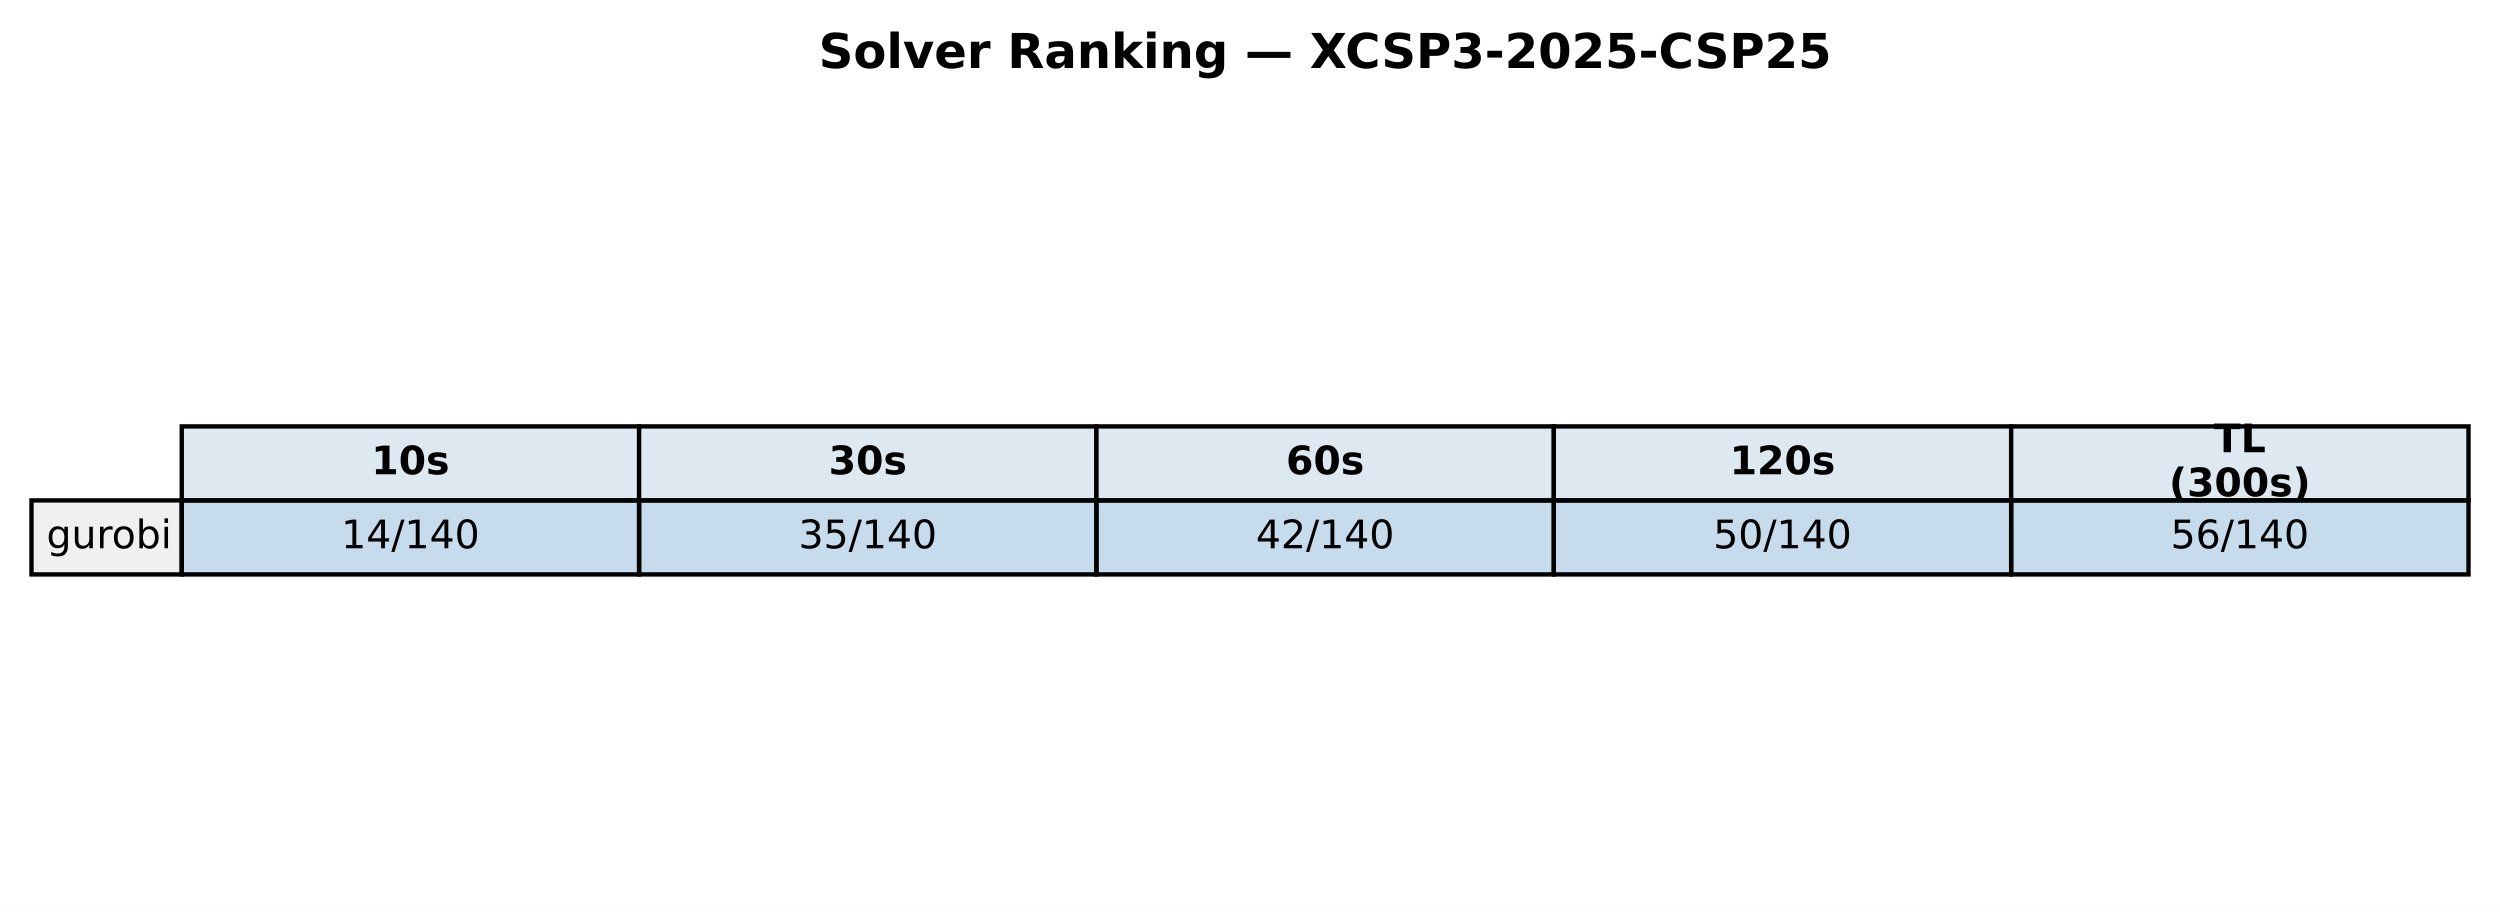
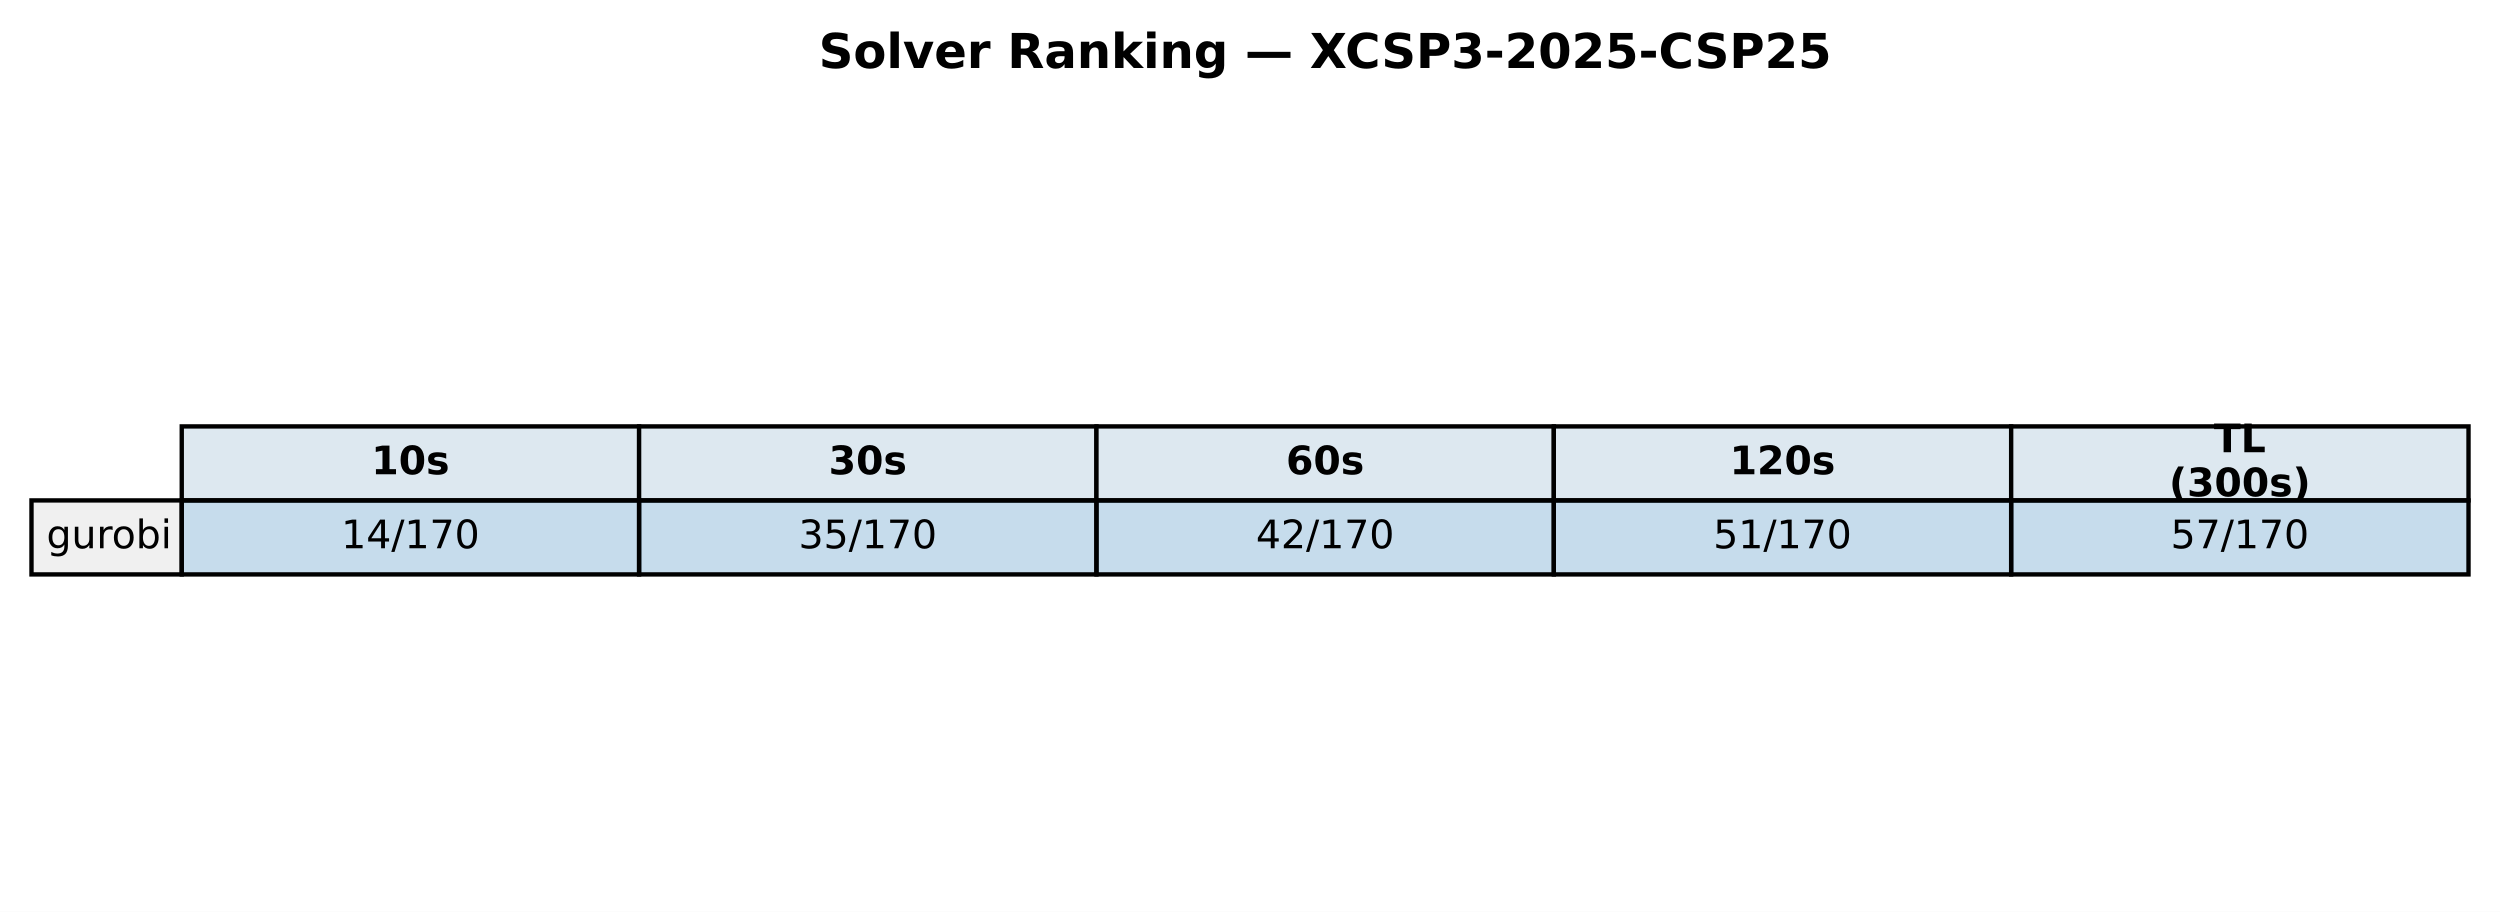
<svg xmlns="http://www.w3.org/2000/svg" xmlns:xlink="http://www.w3.org/1999/xlink" width="571.72pt" height="208.518pt" viewBox="0 0 571.72 208.518" version="1.1">
  <defs>
    <style type="text/css">*{stroke-linejoin: round; stroke-linecap: butt}</style>
  </defs>
  <g id="figure_1">
    <g id="patch_1">
      <path d="M 0 208.518  L 571.72 208.518  L 571.72 0  L 0 0  z " style="fill: #ffffff" />
    </g>
    <g id="axes_1">
      <g id="table_1">
        <g id="patch_2">
          <path d="M 41.563 114.438  L 146.154 114.438  L 146.154 97.514  L 41.563 97.514  z " style="fill: #dde8f0; stroke: #000000; stroke-linejoin: miter" />
        </g>
        <g id="text_1">
          <g transform="translate(84.91809 108.4594) scale(0.09 -0.09)">
            <defs>
              <path id="DejaVuSans-Bold-31" d="M 750 831  L 1813 831  L 1813 3847  L 722 3622  L 722 4441  L 1806 4666  L 2950 4666  L 2950 831  L 4013 831  L 4013 0  L 750 0  L 750 831  z " transform="scale(0.015625)" />
              <path id="DejaVuSans-Bold-30" d="M 2944 2338  Q 2944 3213 2780 3570  Q 2616 3928 2228 3928  Q 1841 3928 1675 3570  Q 1509 3213 1509 2338  Q 1509 1453 1675 1090  Q 1841 728 2228 728  Q 2613 728 2778 1090  Q 2944 1453 2944 2338  z M 4147 2328  Q 4147 1169 3647 539  Q 3147 -91 2228 -91  Q 1306 -91 806 539  Q 306 1169 306 2328  Q 306 3491 806 4120  Q 1306 4750 2228 4750  Q 3147 4750 3647 4120  Q 4147 3491 4147 2328  z " transform="scale(0.015625)" />
              <path id="DejaVuSans-Bold-73" d="M 3272 3391  L 3272 2541  Q 2913 2691 2578 2766  Q 2244 2841 1947 2841  Q 1628 2841 1473 2761  Q 1319 2681 1319 2516  Q 1319 2381 1436 2309  Q 1553 2238 1856 2203  L 2053 2175  Q 2913 2066 3209 1816  Q 3506 1566 3506 1031  Q 3506 472 3093 190  Q 2681 -91 1863 -91  Q 1516 -91 1145 -36  Q 775 19 384 128  L 384 978  Q 719 816 1070 734  Q 1422 653 1784 653  Q 2113 653 2278 743  Q 2444 834 2444 1013  Q 2444 1163 2330 1236  Q 2216 1309 1875 1350  L 1678 1375  Q 931 1469 631 1722  Q 331 1975 331 2491  Q 331 3047 712 3315  Q 1094 3584 1881 3584  Q 2191 3584 2531 3537  Q 2872 3491 3272 3391  z " transform="scale(0.015625)" />
            </defs>
            <use xlink:href="#DejaVuSans-Bold-31" />
            <use xlink:href="#DejaVuSans-Bold-30" transform="translate(69.58008 0)" />
            <use xlink:href="#DejaVuSans-Bold-73" transform="translate(139.1602 0)" />
          </g>
        </g>
        <g id="patch_3">
          <path d="M 146.154 114.438  L 250.746 114.438  L 250.746 97.514  L 146.154 97.514  z " style="fill: #dde8f0; stroke: #000000; stroke-linejoin: miter" />
        </g>
        <g id="text_2">
          <g transform="translate(189.5096 108.4594) scale(0.09 -0.09)">
            <defs>
              <path id="DejaVuSans-Bold-33" d="M 2981 2516  Q 3453 2394 3698 2092  Q 3944 1791 3944 1325  Q 3944 631 3412 270  Q 2881 -91 1863 -91  Q 1503 -91 1142 -33  Q 781 25 428 141  L 428 1069  Q 766 900 1098 814  Q 1431 728 1753 728  Q 2231 728 2486 893  Q 2741 1059 2741 1369  Q 2741 1688 2480 1852  Q 2219 2016 1709 2016  L 1228 2016  L 1228 2791  L 1734 2791  Q 2188 2791 2409 2933  Q 2631 3075 2631 3366  Q 2631 3634 2415 3781  Q 2200 3928 1806 3928  Q 1516 3928 1219 3862  Q 922 3797 628 3669  L 628 4550  Q 984 4650 1334 4700  Q 1684 4750 2022 4750  Q 2931 4750 3382 4451  Q 3834 4153 3834 3553  Q 3834 3144 3618 2883  Q 3403 2622 2981 2516  z " transform="scale(0.015625)" />
            </defs>
            <use xlink:href="#DejaVuSans-Bold-33" />
            <use xlink:href="#DejaVuSans-Bold-30" transform="translate(69.58008 0)" />
            <use xlink:href="#DejaVuSans-Bold-73" transform="translate(139.1602 0)" />
          </g>
        </g>
        <g id="patch_4">
          <path d="M 250.746 114.438  L 355.337 114.438  L 355.337 97.514  L 250.746 97.514  z " style="fill: #dde8f0; stroke: #000000; stroke-linejoin: miter" />
        </g>
        <g id="text_3">
          <g transform="translate(294.1011 108.4594) scale(0.09 -0.09)">
            <defs>
              <path id="DejaVuSans-Bold-36" d="M 2316 2303  Q 2000 2303 1842 2098  Q 1684 1894 1684 1484  Q 1684 1075 1842 870  Q 2000 666 2316 666  Q 2634 666 2792 870  Q 2950 1075 2950 1484  Q 2950 1894 2792 2098  Q 2634 2303 2316 2303  z M 3803 4544  L 3803 3681  Q 3506 3822 3243 3889  Q 2981 3956 2731 3956  Q 2194 3956 1894 3657  Q 1594 3359 1544 2772  Q 1750 2925 1990 3001  Q 2231 3078 2516 3078  Q 3231 3078 3670 2659  Q 4109 2241 4109 1563  Q 4109 813 3618 361  Q 3128 -91 2303 -91  Q 1394 -91 895 523  Q 397 1138 397 2266  Q 397 3422 980 4083  Q 1563 4744 2578 4744  Q 2900 4744 3203 4694  Q 3506 4644 3803 4544  z " transform="scale(0.015625)" />
            </defs>
            <use xlink:href="#DejaVuSans-Bold-36" />
            <use xlink:href="#DejaVuSans-Bold-30" transform="translate(69.58008 0)" />
            <use xlink:href="#DejaVuSans-Bold-73" transform="translate(139.1602 0)" />
          </g>
        </g>
        <g id="patch_5">
          <path d="M 355.337 114.438  L 459.929 114.438  L 459.929 97.514  L 355.337 97.514  z " style="fill: #dde8f0; stroke: #000000; stroke-linejoin: miter" />
        </g>
        <g id="text_4">
          <g transform="translate(395.5616 108.4594) scale(0.09 -0.09)">
            <defs>
              <path id="DejaVuSans-Bold-32" d="M 1844 884  L 3897 884  L 3897 0  L 506 0  L 506 884  L 2209 2388  Q 2438 2594 2547 2791  Q 2656 2988 2656 3200  Q 2656 3528 2436 3728  Q 2216 3928 1850 3928  Q 1569 3928 1234 3808  Q 900 3688 519 3450  L 519 4475  Q 925 4609 1322 4679  Q 1719 4750 2100 4750  Q 2938 4750 3402 4381  Q 3866 4013 3866 3353  Q 3866 2972 3669 2642  Q 3472 2313 2841 1759  L 1844 884  z " transform="scale(0.015625)" />
            </defs>
            <use xlink:href="#DejaVuSans-Bold-31" />
            <use xlink:href="#DejaVuSans-Bold-32" transform="translate(69.58008 0)" />
            <use xlink:href="#DejaVuSans-Bold-30" transform="translate(139.1602 0)" />
            <use xlink:href="#DejaVuSans-Bold-73" transform="translate(208.7402 0)" />
          </g>
        </g>
        <g id="patch_6">
          <path d="M 459.929 114.438  L 564.52 114.438  L 564.52 97.514  L 459.929 97.514  z " style="fill: #dde8f0; stroke: #000000; stroke-linejoin: miter" />
        </g>
        <g id="text_5">
          <g transform="translate(506.2872 103.4204) scale(0.09 -0.09)">
            <defs>
              <path id="DejaVuSans-Bold-54" d="M 31 4666  L 4331 4666  L 4331 3756  L 2784 3756  L 2784 0  L 1581 0  L 1581 3756  L 31 3756  L 31 4666  z " transform="scale(0.015625)" />
              <path id="DejaVuSans-Bold-4c" d="M 588 4666  L 1791 4666  L 1791 909  L 3903 909  L 3903 0  L 588 0  L 588 4666  z " transform="scale(0.015625)" />
            </defs>
            <use xlink:href="#DejaVuSans-Bold-54" />
            <use xlink:href="#DejaVuSans-Bold-4c" transform="translate(68.21289 0)" />
          </g>
          <g transform="translate(496.0399 113.4984) scale(0.09 -0.09)">
            <defs>
              <path id="DejaVuSans-Bold-28" d="M 2413 -844  L 1484 -844  Q 1006 -72 778 623  Q 550 1319 550 2003  Q 550 2688 779 3389  Q 1009 4091 1484 4856  L 2413 4856  Q 2013 4116 1813 3408  Q 1613 2700 1613 2009  Q 1613 1319 1811 609  Q 2009 -100 2413 -844  z " transform="scale(0.015625)" />
              <path id="DejaVuSans-Bold-29" d="M 513 -844  Q 913 -100 1113 609  Q 1313 1319 1313 2009  Q 1313 2700 1113 3408  Q 913 4116 513 4856  L 1441 4856  Q 1916 4091 2145 3389  Q 2375 2688 2375 2003  Q 2375 1319 2147 623  Q 1919 -72 1441 -844  L 513 -844  z " transform="scale(0.015625)" />
            </defs>
            <use xlink:href="#DejaVuSans-Bold-28" />
            <use xlink:href="#DejaVuSans-Bold-33" transform="translate(45.70312 0)" />
            <use xlink:href="#DejaVuSans-Bold-30" transform="translate(115.2832 0)" />
            <use xlink:href="#DejaVuSans-Bold-30" transform="translate(184.8633 0)" />
            <use xlink:href="#DejaVuSans-Bold-73" transform="translate(254.4434 0)" />
            <use xlink:href="#DejaVuSans-Bold-29" transform="translate(313.9648 0)" />
          </g>
        </g>
        <g id="patch_7">
          <path d="M 7.2 131.363  L 41.563 131.363  L 41.563 114.438  L 7.2 114.438  z " style="fill: #f0f0f0; stroke: #000000; stroke-linejoin: miter" />
        </g>
        <g id="text_6">
          <g transform="translate(10.63626 125.3841) scale(0.09 -0.09)">
            <defs>
              <path id="DejaVuSans-67" d="M 2906 1791  Q 2906 2416 2648 2759  Q 2391 3103 1925 3103  Q 1463 3103 1205 2759  Q 947 2416 947 1791  Q 947 1169 1205 825  Q 1463 481 1925 481  Q 2391 481 2648 825  Q 2906 1169 2906 1791  z M 3481 434  Q 3481 -459 3084 -895  Q 2688 -1331 1869 -1331  Q 1566 -1331 1297 -1286  Q 1028 -1241 775 -1147  L 775 -588  Q 1028 -725 1275 -790  Q 1522 -856 1778 -856  Q 2344 -856 2625 -561  Q 2906 -266 2906 331  L 2906 616  Q 2728 306 2450 153  Q 2172 0 1784 0  Q 1141 0 747 490  Q 353 981 353 1791  Q 353 2603 747 3093  Q 1141 3584 1784 3584  Q 2172 3584 2450 3431  Q 2728 3278 2906 2969  L 2906 3500  L 3481 3500  L 3481 434  z " transform="scale(0.015625)" />
              <path id="DejaVuSans-75" d="M 544 1381  L 544 3500  L 1119 3500  L 1119 1403  Q 1119 906 1312 657  Q 1506 409 1894 409  Q 2359 409 2629 706  Q 2900 1003 2900 1516  L 2900 3500  L 3475 3500  L 3475 0  L 2900 0  L 2900 538  Q 2691 219 2414 64  Q 2138 -91 1772 -91  Q 1169 -91 856 284  Q 544 659 544 1381  z M 1991 3584  L 1991 3584  z " transform="scale(0.015625)" />
              <path id="DejaVuSans-72" d="M 2631 2963  Q 2534 3019 2420 3045  Q 2306 3072 2169 3072  Q 1681 3072 1420 2755  Q 1159 2438 1159 1844  L 1159 0  L 581 0  L 581 3500  L 1159 3500  L 1159 2956  Q 1341 3275 1631 3429  Q 1922 3584 2338 3584  Q 2397 3584 2469 3576  Q 2541 3569 2628 3553  L 2631 2963  z " transform="scale(0.015625)" />
              <path id="DejaVuSans-6f" d="M 1959 3097  Q 1497 3097 1228 2736  Q 959 2375 959 1747  Q 959 1119 1226 758  Q 1494 397 1959 397  Q 2419 397 2687 759  Q 2956 1122 2956 1747  Q 2956 2369 2687 2733  Q 2419 3097 1959 3097  z M 1959 3584  Q 2709 3584 3137 3096  Q 3566 2609 3566 1747  Q 3566 888 3137 398  Q 2709 -91 1959 -91  Q 1206 -91 779 398  Q 353 888 353 1747  Q 353 2609 779 3096  Q 1206 3584 1959 3584  z " transform="scale(0.015625)" />
              <path id="DejaVuSans-62" d="M 3116 1747  Q 3116 2381 2855 2742  Q 2594 3103 2138 3103  Q 1681 3103 1420 2742  Q 1159 2381 1159 1747  Q 1159 1113 1420 752  Q 1681 391 2138 391  Q 2594 391 2855 752  Q 3116 1113 3116 1747  z M 1159 2969  Q 1341 3281 1617 3432  Q 1894 3584 2278 3584  Q 2916 3584 3314 3078  Q 3713 2572 3713 1747  Q 3713 922 3314 415  Q 2916 -91 2278 -91  Q 1894 -91 1617 61  Q 1341 213 1159 525  L 1159 0  L 581 0  L 581 4863  L 1159 4863  L 1159 2969  z " transform="scale(0.015625)" />
              <path id="DejaVuSans-69" d="M 603 3500  L 1178 3500  L 1178 0  L 603 0  L 603 3500  z M 603 4863  L 1178 4863  L 1178 4134  L 603 4134  L 603 4863  z " transform="scale(0.015625)" />
            </defs>
            <use xlink:href="#DejaVuSans-67" />
            <use xlink:href="#DejaVuSans-75" transform="translate(63.47656 0)" />
            <use xlink:href="#DejaVuSans-72" transform="translate(126.8555 0)" />
            <use xlink:href="#DejaVuSans-6f" transform="translate(165.7188 0)" />
            <use xlink:href="#DejaVuSans-62" transform="translate(226.9004 0)" />
            <use xlink:href="#DejaVuSans-69" transform="translate(290.377 0)" />
          </g>
        </g>
        <g id="patch_8">
          <path d="M 41.563 131.363  L 146.154 131.363  L 146.154 114.438  L 41.563 114.438  z " style="fill: #1f77b4; fill-opacity: 0.25; stroke: #000000; stroke-linejoin: miter" />
        </g>
        <g id="text_7">
          <g transform="translate(78.02676 125.3841) scale(0.09 -0.09)">
            <defs>
              <path id="DejaVuSans-31" d="M 794 531  L 1825 531  L 1825 4091  L 703 3866  L 703 4441  L 1819 4666  L 2450 4666  L 2450 531  L 3481 531  L 3481 0  L 794 0  L 794 531  z " transform="scale(0.015625)" />
              <path id="DejaVuSans-34" d="M 2419 4116  L 825 1625  L 2419 1625  L 2419 4116  z M 2253 4666  L 3047 4666  L 3047 1625  L 3713 1625  L 3713 1100  L 3047 1100  L 3047 0  L 2419 0  L 2419 1100  L 313 1100  L 313 1709  L 2253 4666  z " transform="scale(0.015625)" />
              <path id="DejaVuSans-2f" d="M 1625 4666  L 2156 4666  L 531 -594  L 0 -594  L 1625 4666  z " transform="scale(0.015625)" />
+               <path id="DejaVuSans-37" d="M 525 4666  L 3525 4666  L 3525 4397  L 1831 0  L 1172 0  L 2766 4134  L 525 4134  L 525 4666  z " transform="scale(0.015625)" />
              <path id="DejaVuSans-30" d="M 2034 4250  Q 1547 4250 1301 3770  Q 1056 3291 1056 2328  Q 1056 1369 1301 889  Q 1547 409 2034 409  Q 2525 409 2770 889  Q 3016 1369 3016 2328  Q 3016 3291 2770 3770  Q 2525 4250 2034 4250  z M 2034 4750  Q 2819 4750 3233 4129  Q 3647 3509 3647 2328  Q 3647 1150 3233 529  Q 2819 -91 2034 -91  Q 1250 -91 836 529  Q 422 1150 422 2328  Q 422 3509 836 4129  Q 1250 4750 2034 4750  z " transform="scale(0.015625)" />
            </defs>
            <use xlink:href="#DejaVuSans-31" />
            <use xlink:href="#DejaVuSans-34" transform="translate(63.62305 0)" />
            <use xlink:href="#DejaVuSans-2f" transform="translate(127.2461 0)" />
            <use xlink:href="#DejaVuSans-31" transform="translate(160.9375 0)" />
-             <use xlink:href="#DejaVuSans-34" transform="translate(224.5605 0)" />
+             <use xlink:href="#DejaVuSans-37" transform="translate(224.5605 0)" />
            <use xlink:href="#DejaVuSans-30" transform="translate(288.1836 0)" />
          </g>
        </g>
        <g id="patch_9">
          <path d="M 146.154 131.363  L 250.746 131.363  L 250.746 114.438  L 146.154 114.438  z " style="fill: #1f77b4; fill-opacity: 0.25; stroke: #000000; stroke-linejoin: miter" />
        </g>
        <g id="text_8">
          <g transform="translate(182.6183 125.3841) scale(0.09 -0.09)">
            <defs>
              <path id="DejaVuSans-33" d="M 2597 2516  Q 3050 2419 3304 2112  Q 3559 1806 3559 1356  Q 3559 666 3084 287  Q 2609 -91 1734 -91  Q 1441 -91 1130 -33  Q 819 25 488 141  L 488 750  Q 750 597 1062 519  Q 1375 441 1716 441  Q 2309 441 2620 675  Q 2931 909 2931 1356  Q 2931 1769 2642 2001  Q 2353 2234 1838 2234  L 1294 2234  L 1294 2753  L 1863 2753  Q 2328 2753 2575 2939  Q 2822 3125 2822 3475  Q 2822 3834 2567 4026  Q 2313 4219 1838 4219  Q 1578 4219 1281 4162  Q 984 4106 628 3988  L 628 4550  Q 988 4650 1302 4700  Q 1616 4750 1894 4750  Q 2613 4750 3031 4423  Q 3450 4097 3450 3541  Q 3450 3153 3228 2886  Q 3006 2619 2597 2516  z " transform="scale(0.015625)" />
              <path id="DejaVuSans-35" d="M 691 4666  L 3169 4666  L 3169 4134  L 1269 4134  L 1269 2991  Q 1406 3038 1543 3061  Q 1681 3084 1819 3084  Q 2600 3084 3056 2656  Q 3513 2228 3513 1497  Q 3513 744 3044 326  Q 2575 -91 1722 -91  Q 1428 -91 1123 -41  Q 819 9 494 109  L 494 744  Q 775 591 1075 516  Q 1375 441 1709 441  Q 2250 441 2565 725  Q 2881 1009 2881 1497  Q 2881 1984 2565 2268  Q 2250 2553 1709 2553  Q 1456 2553 1204 2497  Q 953 2441 691 2322  L 691 4666  z " transform="scale(0.015625)" />
            </defs>
            <use xlink:href="#DejaVuSans-33" />
            <use xlink:href="#DejaVuSans-35" transform="translate(63.62305 0)" />
            <use xlink:href="#DejaVuSans-2f" transform="translate(127.2461 0)" />
            <use xlink:href="#DejaVuSans-31" transform="translate(160.9375 0)" />
-             <use xlink:href="#DejaVuSans-34" transform="translate(224.5605 0)" />
+             <use xlink:href="#DejaVuSans-37" transform="translate(224.5605 0)" />
            <use xlink:href="#DejaVuSans-30" transform="translate(288.1836 0)" />
          </g>
        </g>
        <g id="patch_10">
          <path d="M 250.746 131.363  L 355.337 131.363  L 355.337 114.438  L 250.746 114.438  z " style="fill: #1f77b4; fill-opacity: 0.25; stroke: #000000; stroke-linejoin: miter" />
        </g>
        <g id="text_9">
          <g transform="translate(287.2098 125.3841) scale(0.09 -0.09)">
            <defs>
              <path id="DejaVuSans-32" d="M 1228 531  L 3431 531  L 3431 0  L 469 0  L 469 531  Q 828 903 1448 1529  Q 2069 2156 2228 2338  Q 2531 2678 2651 2914  Q 2772 3150 2772 3378  Q 2772 3750 2511 3984  Q 2250 4219 1831 4219  Q 1534 4219 1204 4116  Q 875 4013 500 3803  L 500 4441  Q 881 4594 1212 4672  Q 1544 4750 1819 4750  Q 2544 4750 2975 4387  Q 3406 4025 3406 3419  Q 3406 3131 3298 2873  Q 3191 2616 2906 2266  Q 2828 2175 2409 1742  Q 1991 1309 1228 531  z " transform="scale(0.015625)" />
            </defs>
            <use xlink:href="#DejaVuSans-34" />
            <use xlink:href="#DejaVuSans-32" transform="translate(63.62305 0)" />
            <use xlink:href="#DejaVuSans-2f" transform="translate(127.2461 0)" />
            <use xlink:href="#DejaVuSans-31" transform="translate(160.9375 0)" />
-             <use xlink:href="#DejaVuSans-34" transform="translate(224.5605 0)" />
+             <use xlink:href="#DejaVuSans-37" transform="translate(224.5605 0)" />
            <use xlink:href="#DejaVuSans-30" transform="translate(288.1836 0)" />
          </g>
        </g>
        <g id="patch_11">
          <path d="M 355.337 131.363  L 459.929 131.363  L 459.929 114.438  L 355.337 114.438  z " style="fill: #1f77b4; fill-opacity: 0.25; stroke: #000000; stroke-linejoin: miter" />
        </g>
        <g id="text_10">
          <g transform="translate(391.8013 125.3841) scale(0.09 -0.09)">
            <use xlink:href="#DejaVuSans-35" />
-             <use xlink:href="#DejaVuSans-30" transform="translate(63.62305 0)" />
-             <use xlink:href="#DejaVuSans-2f" transform="translate(127.2461 0)" />
-             <use xlink:href="#DejaVuSans-31" transform="translate(160.9375 0)" />
-             <use xlink:href="#DejaVuSans-34" transform="translate(224.5605 0)" />
+             <use xlink:href="#DejaVuSans-31" transform="translate(63.62305 0)" />
+             <use xlink:href="#DejaVuSans-2f" transform="translate(127.2461 0)" />
+             <use xlink:href="#DejaVuSans-31" transform="translate(160.9375 0)" />
+             <use xlink:href="#DejaVuSans-37" transform="translate(224.5605 0)" />
            <use xlink:href="#DejaVuSans-30" transform="translate(288.1836 0)" />
          </g>
        </g>
        <g id="patch_12">
          <path d="M 459.929 131.363  L 564.52 131.363  L 564.52 114.438  L 459.929 114.438  z " style="fill: #1f77b4; fill-opacity: 0.25; stroke: #000000; stroke-linejoin: miter" />
        </g>
        <g id="text_11">
          <g transform="translate(496.3928 125.3841) scale(0.09 -0.09)">
-             <defs>
-               <path id="DejaVuSans-36" d="M 2113 2584  Q 1688 2584 1439 2293  Q 1191 2003 1191 1497  Q 1191 994 1439 701  Q 1688 409 2113 409  Q 2538 409 2786 701  Q 3034 994 3034 1497  Q 3034 2003 2786 2293  Q 2538 2584 2113 2584  z M 3366 4563  L 3366 3988  Q 3128 4100 2886 4159  Q 2644 4219 2406 4219  Q 1781 4219 1451 3797  Q 1122 3375 1075 2522  Q 1259 2794 1537 2939  Q 1816 3084 2150 3084  Q 2853 3084 3261 2657  Q 3669 2231 3669 1497  Q 3669 778 3244 343  Q 2819 -91 2113 -91  Q 1303 -91 875 529  Q 447 1150 447 2328  Q 447 3434 972 4092  Q 1497 4750 2381 4750  Q 2619 4750 2861 4703  Q 3103 4656 3366 4563  z " transform="scale(0.015625)" />
-             </defs>
            <use xlink:href="#DejaVuSans-35" />
-             <use xlink:href="#DejaVuSans-36" transform="translate(63.62305 0)" />
-             <use xlink:href="#DejaVuSans-2f" transform="translate(127.2461 0)" />
-             <use xlink:href="#DejaVuSans-31" transform="translate(160.9375 0)" />
-             <use xlink:href="#DejaVuSans-34" transform="translate(224.5605 0)" />
+             <use xlink:href="#DejaVuSans-37" transform="translate(63.62305 0)" />
+             <use xlink:href="#DejaVuSans-2f" transform="translate(127.2461 0)" />
+             <use xlink:href="#DejaVuSans-31" transform="translate(160.9375 0)" />
+             <use xlink:href="#DejaVuSans-37" transform="translate(224.5605 0)" />
            <use xlink:href="#DejaVuSans-30" transform="translate(288.1836 0)" />
          </g>
        </g>
      </g>
      <g id="text_12">
        <g transform="translate(187.2303 15.55828) scale(0.11 -0.11)">
          <defs>
            <path id="DejaVuSans-Bold-53" d="M 3834 4519  L 3834 3531  Q 3450 3703 3084 3790  Q 2719 3878 2394 3878  Q 1963 3878 1756 3759  Q 1550 3641 1550 3391  Q 1550 3203 1689 3098  Q 1828 2994 2194 2919  L 2706 2816  Q 3484 2659 3812 2340  Q 4141 2022 4141 1434  Q 4141 663 3683 286  Q 3225 -91 2284 -91  Q 1841 -91 1394 -6  Q 947 78 500 244  L 500 1259  Q 947 1022 1364 901  Q 1781 781 2169 781  Q 2563 781 2772 912  Q 2981 1044 2981 1288  Q 2981 1506 2839 1625  Q 2697 1744 2272 1838  L 1806 1941  Q 1106 2091 782 2419  Q 459 2747 459 3303  Q 459 4000 909 4375  Q 1359 4750 2203 4750  Q 2588 4750 2994 4692  Q 3400 4634 3834 4519  z " transform="scale(0.015625)" />
            <path id="DejaVuSans-Bold-6f" d="M 2203 2784  Q 1831 2784 1636 2517  Q 1441 2250 1441 1747  Q 1441 1244 1636 976  Q 1831 709 2203 709  Q 2569 709 2762 976  Q 2956 1244 2956 1747  Q 2956 2250 2762 2517  Q 2569 2784 2203 2784  z M 2203 3584  Q 3106 3584 3614 3096  Q 4122 2609 4122 1747  Q 4122 884 3614 396  Q 3106 -91 2203 -91  Q 1297 -91 786 396  Q 275 884 275 1747  Q 275 2609 786 3096  Q 1297 3584 2203 3584  z " transform="scale(0.015625)" />
            <path id="DejaVuSans-Bold-6c" d="M 538 4863  L 1656 4863  L 1656 0  L 538 0  L 538 4863  z " transform="scale(0.015625)" />
            <path id="DejaVuSans-Bold-76" d="M 97 3500  L 1216 3500  L 2088 1081  L 2956 3500  L 4078 3500  L 2700 0  L 1472 0  L 97 3500  z " transform="scale(0.015625)" />
            <path id="DejaVuSans-Bold-65" d="M 4031 1759  L 4031 1441  L 1416 1441  Q 1456 1047 1700 850  Q 1944 653 2381 653  Q 2734 653 3104 758  Q 3475 863 3866 1075  L 3866 213  Q 3469 63 3072 -14  Q 2675 -91 2278 -91  Q 1328 -91 801 392  Q 275 875 275 1747  Q 275 2603 792 3093  Q 1309 3584 2216 3584  Q 3041 3584 3536 3087  Q 4031 2591 4031 1759  z M 2881 2131  Q 2881 2450 2695 2645  Q 2509 2841 2209 2841  Q 1884 2841 1681 2658  Q 1478 2475 1428 2131  L 2881 2131  z " transform="scale(0.015625)" />
            <path id="DejaVuSans-Bold-72" d="M 3138 2547  Q 2991 2616 2845 2648  Q 2700 2681 2553 2681  Q 2122 2681 1889 2404  Q 1656 2128 1656 1613  L 1656 0  L 538 0  L 538 3500  L 1656 3500  L 1656 2925  Q 1872 3269 2151 3426  Q 2431 3584 2822 3584  Q 2878 3584 2943 3579  Q 3009 3575 3134 3559  L 3138 2547  z " transform="scale(0.015625)" />
            <path id="DejaVuSans-Bold-20" transform="scale(0.015625)" />
            <path id="DejaVuSans-Bold-52" d="M 2297 2597  Q 2675 2597 2839 2737  Q 3003 2878 3003 3200  Q 3003 3519 2839 3656  Q 2675 3794 2297 3794  L 1791 3794  L 1791 2597  L 2297 2597  z M 1791 1766  L 1791 0  L 588 0  L 588 4666  L 2425 4666  Q 3347 4666 3776 4356  Q 4206 4047 4206 3378  Q 4206 2916 3982 2619  Q 3759 2322 3309 2181  Q 3556 2125 3751 1926  Q 3947 1728 4147 1325  L 4800 0  L 3519 0  L 2950 1159  Q 2778 1509 2601 1637  Q 2425 1766 2131 1766  L 1791 1766  z " transform="scale(0.015625)" />
            <path id="DejaVuSans-Bold-61" d="M 2106 1575  Q 1756 1575 1579 1456  Q 1403 1338 1403 1106  Q 1403 894 1545 773  Q 1688 653 1941 653  Q 2256 653 2472 879  Q 2688 1106 2688 1447  L 2688 1575  L 2106 1575  z M 3816 1997  L 3816 0  L 2688 0  L 2688 519  Q 2463 200 2181 54  Q 1900 -91 1497 -91  Q 953 -91 614 226  Q 275 544 275 1050  Q 275 1666 698 1953  Q 1122 2241 2028 2241  L 2688 2241  L 2688 2328  Q 2688 2594 2478 2717  Q 2269 2841 1825 2841  Q 1466 2841 1156 2769  Q 847 2697 581 2553  L 581 3406  Q 941 3494 1303 3539  Q 1666 3584 2028 3584  Q 2975 3584 3395 3211  Q 3816 2838 3816 1997  z " transform="scale(0.015625)" />
            <path id="DejaVuSans-Bold-6e" d="M 4056 2131  L 4056 0  L 2931 0  L 2931 347  L 2931 1631  Q 2931 2084 2911 2256  Q 2891 2428 2841 2509  Q 2775 2619 2662 2680  Q 2550 2741 2406 2741  Q 2056 2741 1856 2470  Q 1656 2200 1656 1722  L 1656 0  L 538 0  L 538 3500  L 1656 3500  L 1656 2988  Q 1909 3294 2193 3439  Q 2478 3584 2822 3584  Q 3428 3584 3742 3212  Q 4056 2841 4056 2131  z " transform="scale(0.015625)" />
            <path id="DejaVuSans-Bold-6b" d="M 538 4863  L 1656 4863  L 1656 2216  L 2944 3500  L 4244 3500  L 2534 1894  L 4378 0  L 3022 0  L 1656 1459  L 1656 0  L 538 0  L 538 4863  z " transform="scale(0.015625)" />
            <path id="DejaVuSans-Bold-69" d="M 538 3500  L 1656 3500  L 1656 0  L 538 0  L 538 3500  z M 538 4863  L 1656 4863  L 1656 3950  L 538 3950  L 538 4863  z " transform="scale(0.015625)" />
            <path id="DejaVuSans-Bold-67" d="M 2919 594  Q 2688 288 2409 144  Q 2131 0 1766 0  Q 1125 0 706 504  Q 288 1009 288 1791  Q 288 2575 706 3076  Q 1125 3578 1766 3578  Q 2131 3578 2409 3434  Q 2688 3291 2919 2981  L 2919 3500  L 4044 3500  L 4044 353  Q 4044 -491 3511 -936  Q 2978 -1381 1966 -1381  Q 1638 -1381 1331 -1331  Q 1025 -1281 716 -1178  L 716 -306  Q 1009 -475 1290 -558  Q 1572 -641 1856 -641  Q 2406 -641 2662 -400  Q 2919 -159 2919 353  L 2919 594  z M 2181 2772  Q 1834 2772 1640 2515  Q 1447 2259 1447 1791  Q 1447 1309 1634 1061  Q 1822 813 2181 813  Q 2531 813 2725 1069  Q 2919 1325 2919 1791  Q 2919 2259 2725 2515  Q 2531 2772 2181 2772  z " transform="scale(0.015625)" />
            <path id="DejaVuSans-Bold-2014" d="M 344 2156  L 6056 2156  L 6056 1350  L 344 1350  L 344 2156  z " transform="scale(0.015625)" />
            <path id="DejaVuSans-Bold-58" d="M 3188 2381  L 4806 0  L 3553 0  L 2463 1594  L 1381 0  L 122 0  L 1741 2381  L 184 4666  L 1441 4666  L 2463 3163  L 3481 4666  L 4744 4666  L 3188 2381  z " transform="scale(0.015625)" />
            <path id="DejaVuSans-Bold-43" d="M 4288 256  Q 3956 84 3597 -3  Q 3238 -91 2847 -91  Q 1681 -91 1000 561  Q 319 1213 319 2328  Q 319 3447 1000 4098  Q 1681 4750 2847 4750  Q 3238 4750 3597 4662  Q 3956 4575 4288 4403  L 4288 3438  Q 3953 3666 3628 3772  Q 3303 3878 2944 3878  Q 2300 3878 1931 3465  Q 1563 3053 1563 2328  Q 1563 1606 1931 1193  Q 2300 781 2944 781  Q 3303 781 3628 887  Q 3953 994 4288 1222  L 4288 256  z " transform="scale(0.015625)" />
            <path id="DejaVuSans-Bold-50" d="M 588 4666  L 2584 4666  Q 3475 4666 3951 4270  Q 4428 3875 4428 3144  Q 4428 2409 3951 2014  Q 3475 1619 2584 1619  L 1791 1619  L 1791 0  L 588 0  L 588 4666  z M 1791 3794  L 1791 2491  L 2456 2491  Q 2806 2491 2997 2661  Q 3188 2831 3188 3144  Q 3188 3456 2997 3625  Q 2806 3794 2456 3794  L 1791 3794  z " transform="scale(0.015625)" />
            <path id="DejaVuSans-Bold-2d" d="M 347 2297  L 2309 2297  L 2309 1388  L 347 1388  L 347 2297  z " transform="scale(0.015625)" />
            <path id="DejaVuSans-Bold-35" d="M 678 4666  L 3669 4666  L 3669 3781  L 1638 3781  L 1638 3059  Q 1775 3097 1914 3117  Q 2053 3138 2203 3138  Q 3056 3138 3531 2711  Q 4006 2284 4006 1522  Q 4006 766 3489 337  Q 2972 -91 2053 -91  Q 1656 -91 1267 -14  Q 878 63 494 219  L 494 1166  Q 875 947 1217 837  Q 1559 728 1863 728  Q 2300 728 2551 942  Q 2803 1156 2803 1522  Q 2803 1891 2551 2103  Q 2300 2316 1863 2316  Q 1603 2316 1309 2248  Q 1016 2181 678 2041  L 678 4666  z " transform="scale(0.015625)" />
          </defs>
          <use xlink:href="#DejaVuSans-Bold-53" />
          <use xlink:href="#DejaVuSans-Bold-6f" transform="translate(72.02148 0)" />
          <use xlink:href="#DejaVuSans-Bold-6c" transform="translate(140.7227 0)" />
          <use xlink:href="#DejaVuSans-Bold-76" transform="translate(175 0)" />
          <use xlink:href="#DejaVuSans-Bold-65" transform="translate(240.1855 0)" />
          <use xlink:href="#DejaVuSans-Bold-72" transform="translate(308.0078 0)" />
          <use xlink:href="#DejaVuSans-Bold-20" transform="translate(357.3242 0)" />
          <use xlink:href="#DejaVuSans-Bold-52" transform="translate(392.1387 0)" />
          <use xlink:href="#DejaVuSans-Bold-61" transform="translate(469.1406 0)" />
          <use xlink:href="#DejaVuSans-Bold-6e" transform="translate(536.6211 0)" />
          <use xlink:href="#DejaVuSans-Bold-6b" transform="translate(607.8125 0)" />
          <use xlink:href="#DejaVuSans-Bold-69" transform="translate(674.3164 0)" />
          <use xlink:href="#DejaVuSans-Bold-6e" transform="translate(708.5938 0)" />
          <use xlink:href="#DejaVuSans-Bold-67" transform="translate(779.7852 0)" />
          <use xlink:href="#DejaVuSans-Bold-20" transform="translate(851.3672 0)" />
          <use xlink:href="#DejaVuSans-Bold-2014" transform="translate(886.1816 0)" />
          <use xlink:href="#DejaVuSans-Bold-20" transform="translate(986.1816 0)" />
          <use xlink:href="#DejaVuSans-Bold-58" transform="translate(1020.996 0)" />
          <use xlink:href="#DejaVuSans-Bold-43" transform="translate(1094.471 0)" />
          <use xlink:href="#DejaVuSans-Bold-53" transform="translate(1169.734 0)" />
          <use xlink:href="#DejaVuSans-Bold-50" transform="translate(1241.756 0)" />
          <use xlink:href="#DejaVuSans-Bold-33" transform="translate(1315.047 0)" />
          <use xlink:href="#DejaVuSans-Bold-2d" transform="translate(1384.627 0)" />
          <use xlink:href="#DejaVuSans-Bold-32" transform="translate(1426.131 0)" />
          <use xlink:href="#DejaVuSans-Bold-30" transform="translate(1495.711 0)" />
          <use xlink:href="#DejaVuSans-Bold-32" transform="translate(1565.291 0)" />
          <use xlink:href="#DejaVuSans-Bold-35" transform="translate(1634.871 0)" />
          <use xlink:href="#DejaVuSans-Bold-2d" transform="translate(1704.451 0)" />
          <use xlink:href="#DejaVuSans-Bold-43" transform="translate(1745.955 0)" />
          <use xlink:href="#DejaVuSans-Bold-53" transform="translate(1821.219 0)" />
          <use xlink:href="#DejaVuSans-Bold-50" transform="translate(1893.24 0)" />
          <use xlink:href="#DejaVuSans-Bold-32" transform="translate(1966.531 0)" />
          <use xlink:href="#DejaVuSans-Bold-35" transform="translate(2036.111 0)" />
        </g>
      </g>
    </g>
  </g>
</svg>
